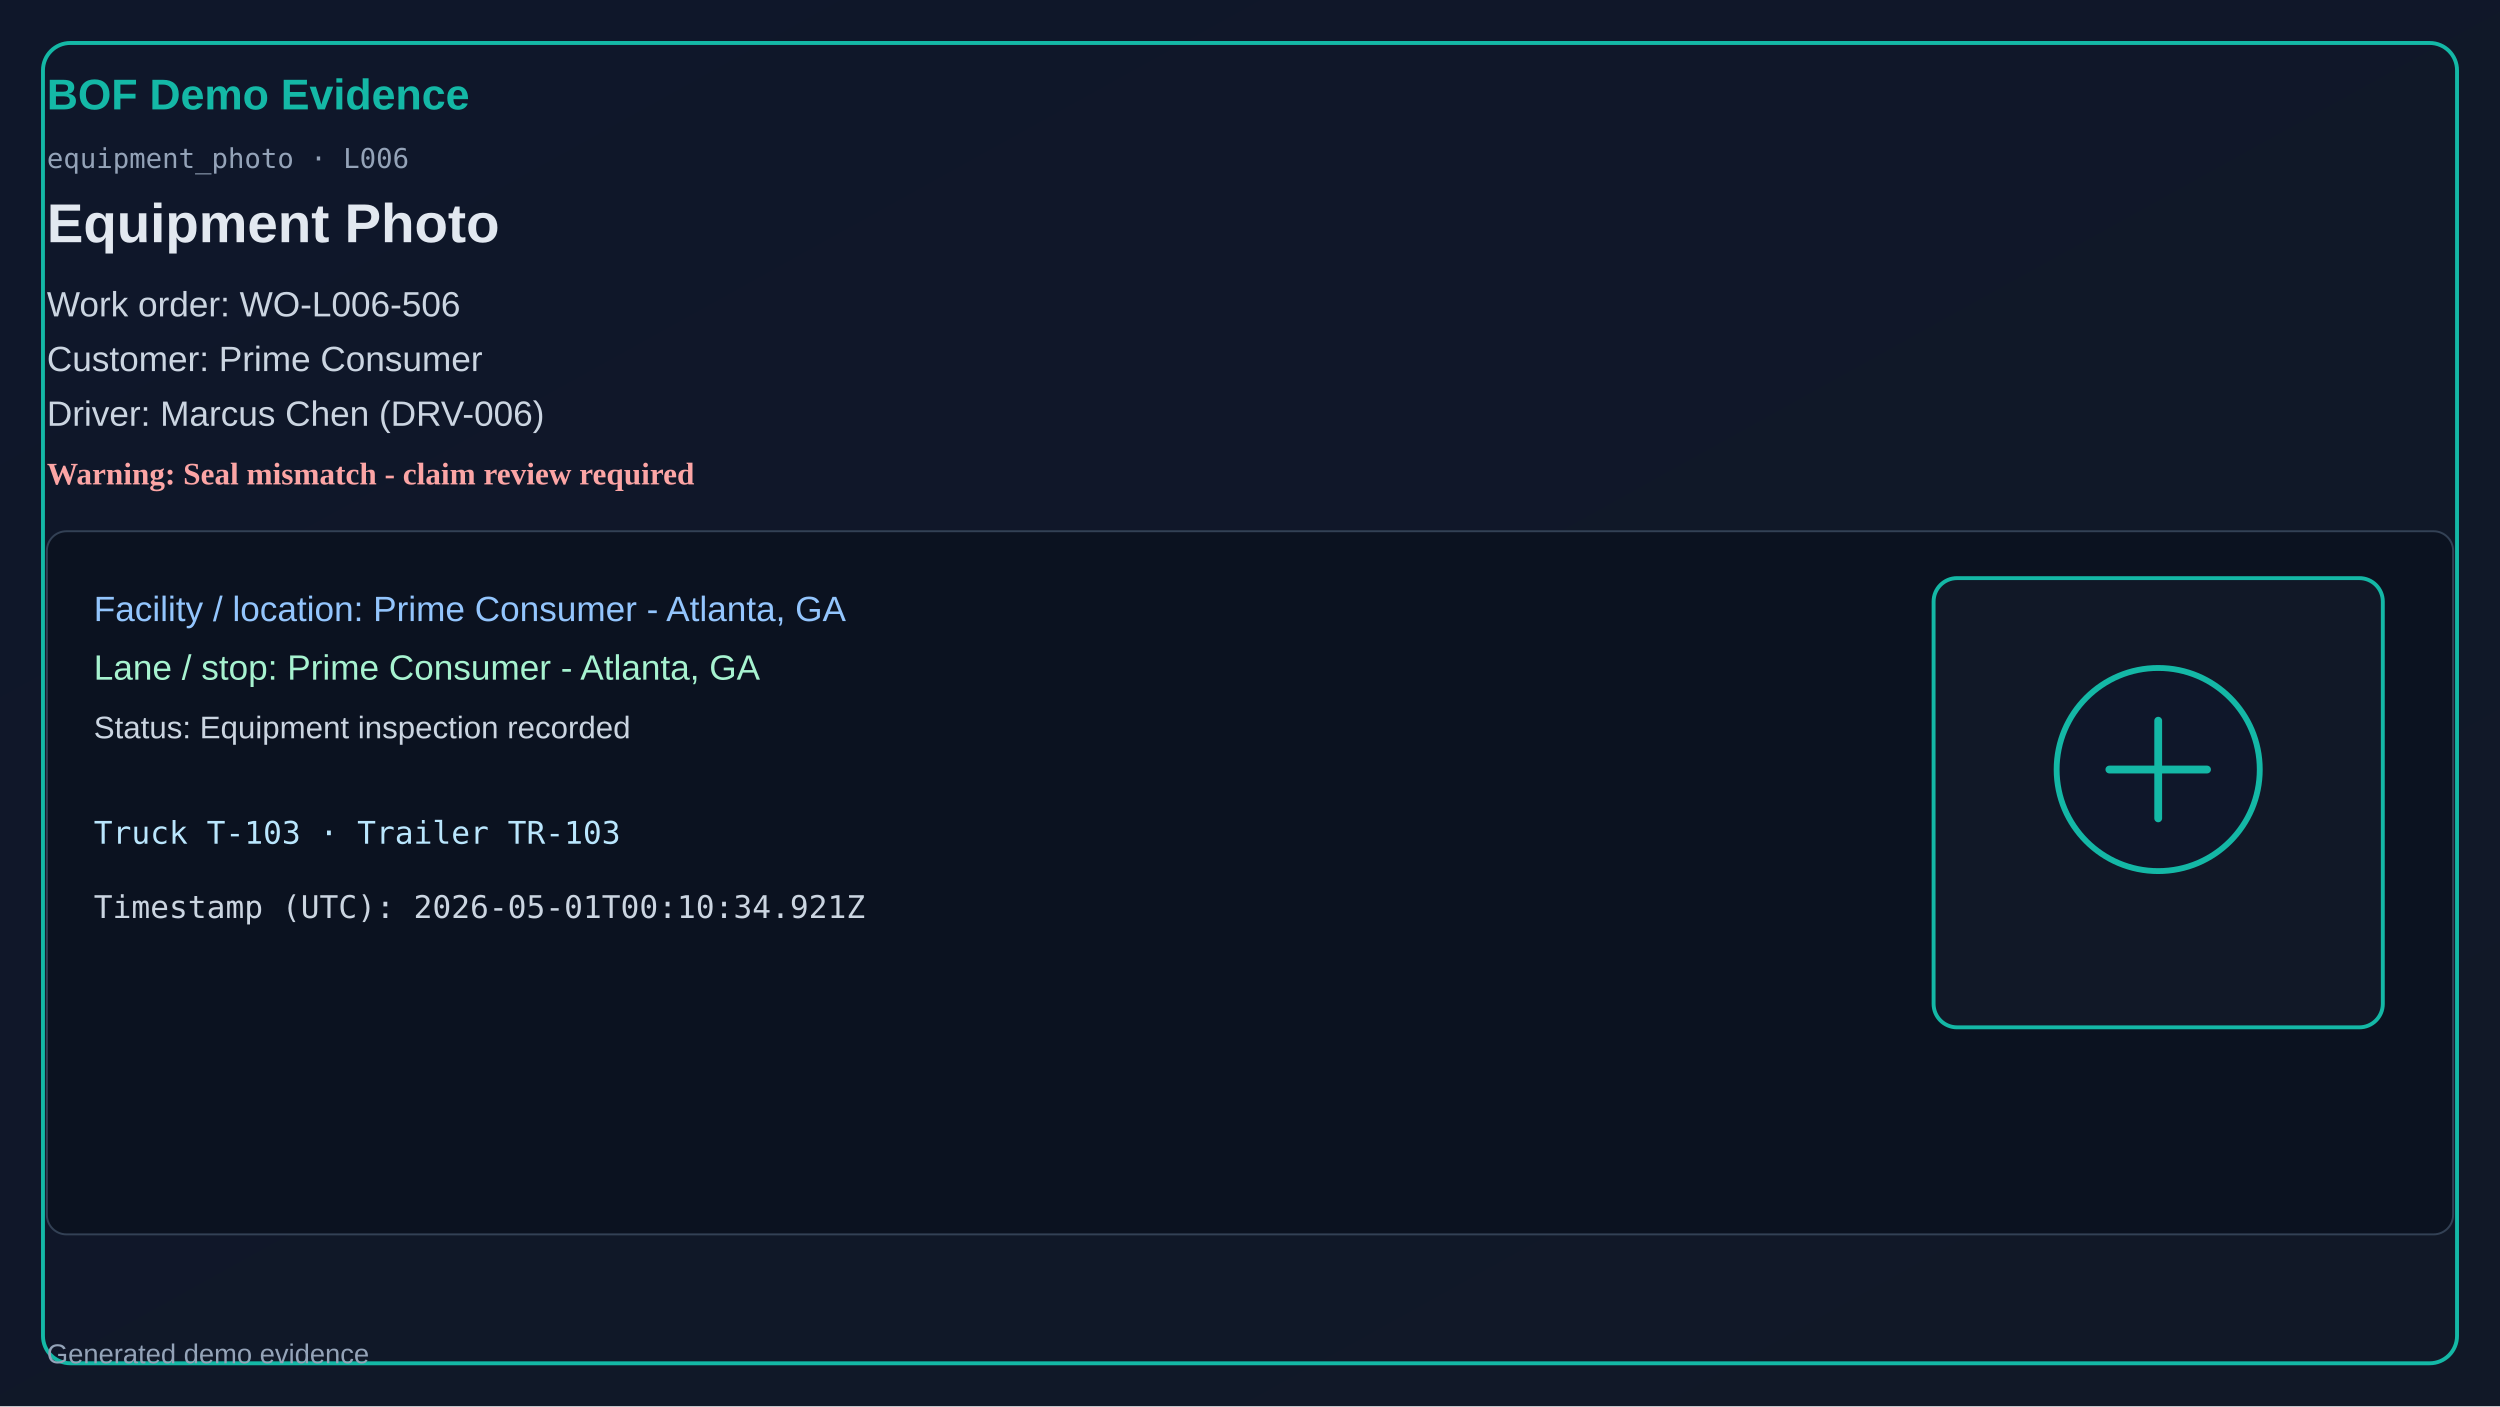
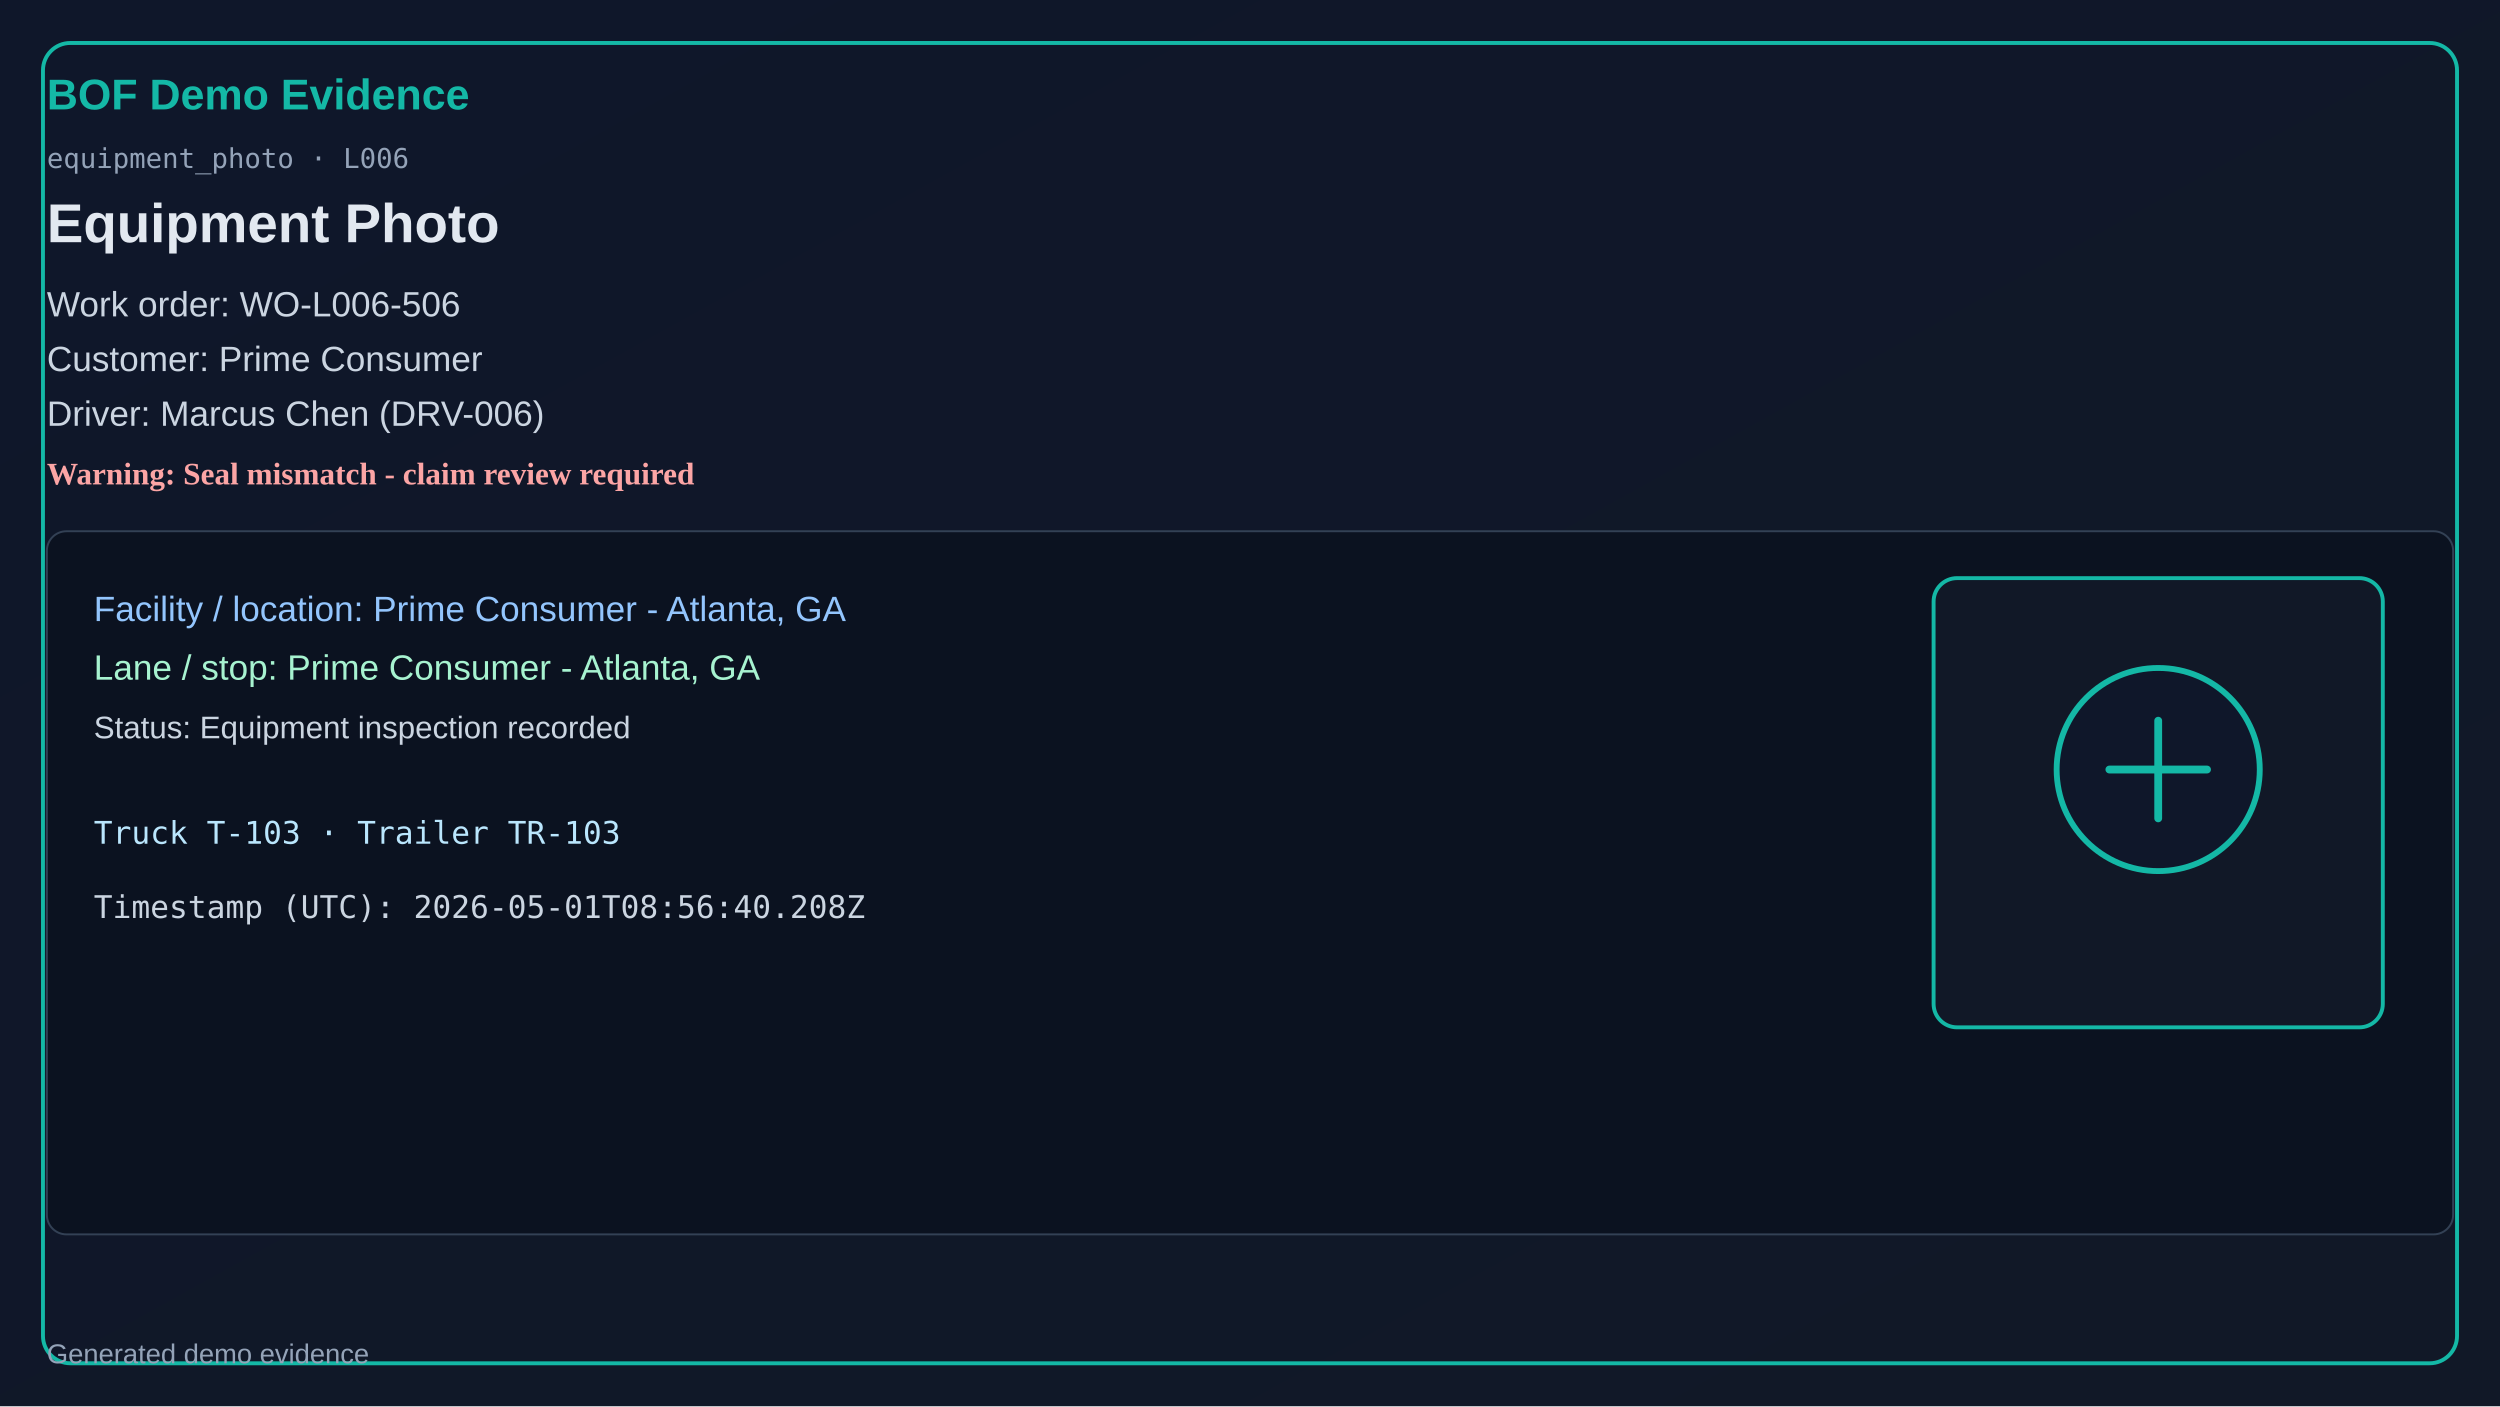
<svg xmlns="http://www.w3.org/2000/svg" width="1280" height="720" viewBox="0 0 1280 720">
  <defs>
    <linearGradient id="bg" x1="0" y1="0" x2="1" y2="1">
      <stop offset="0%" stop-color="#0f172a" />
      <stop offset="100%" stop-color="#111827" />
    </linearGradient>
  </defs>
  <rect x="0" y="0" width="1280" height="720" fill="url(#bg)" />
  <rect x="22" y="22" width="1236" height="676" rx="14" fill="none" stroke="#14b8a6" stroke-width="2" />
  <text x="24" y="56" fill="#14b8a6" font-size="22" font-family="Segoe UI, Arial" font-weight="700">BOF Demo Evidence</text>
  <text x="24" y="86" fill="#94a3b8" font-size="14" font-family="Consolas, monospace">equipment_photo · L006</text>
  <text x="24" y="124" fill="#e2e8f0" font-size="28" font-family="Segoe UI, Arial" font-weight="600">Equipment Photo</text>
  <text x="24" y="162" fill="#cbd5e1" font-size="18" font-family="Segoe UI, Arial">Work order: WO-L006-506</text>
  <text x="24" y="190" fill="#cbd5e1" font-size="18" font-family="Segoe UI, Arial">Customer: Prime Consumer</text>
  <text x="24" y="218" fill="#cbd5e1" font-size="18" font-family="Segoe UI, Arial">Driver: Marcus Chen (DRV-006)</text>
  <text x="24" y="248" fill="#fca5a5" font-size="16" font-weight="700">Warning: Seal mismatch - claim review required</text>
  <rect x="24" y="272" width="1232" height="360" rx="10" fill="#0b1220" stroke="#334155" />
  <text x="48" y="318" fill="#93c5fd" font-size="18" font-family="Segoe UI, Arial">Facility / location: Prime Consumer - Atlanta, GA</text>
  <text x="48" y="348" fill="#a7f3d0" font-size="18" font-family="Segoe UI, Arial">Lane / stop: Prime Consumer - Atlanta, GA</text>
  <text x="48" y="378" fill="#cbd5e1" font-size="16" font-family="Segoe UI, Arial">Status: Equipment inspection recorded</text>
  <text x="48" y="432" fill="#bae6fd" font-size="16" font-family="Consolas, monospace">Truck T-103 · Trailer TR-103</text>
-   <text x="48" y="470" fill="#cbd5e1" font-size="16" font-family="Consolas, monospace">Timestamp (UTC): 2026-05-01T00:10:34.921Z</text>
+   <text x="48" y="470" fill="#cbd5e1" font-size="16" font-family="Consolas, monospace">Timestamp (UTC): 2026-05-01T08:56:40.208Z</text>
  <rect x="990" y="296" width="230" height="230" rx="12" fill="#111827" stroke="#14b8a6" stroke-width="2" />
  <circle cx="1105" cy="394" r="52" fill="#0f172a" stroke="#14b8a6" stroke-width="3" />
  <path d="M1080 394h50M1105 369v50" stroke="#14b8a6" stroke-width="4" stroke-linecap="round" />
  <text x="24" y="698" fill="#94a3b8" font-size="14" font-family="Segoe UI, Arial">Generated demo evidence</text>
</svg>
